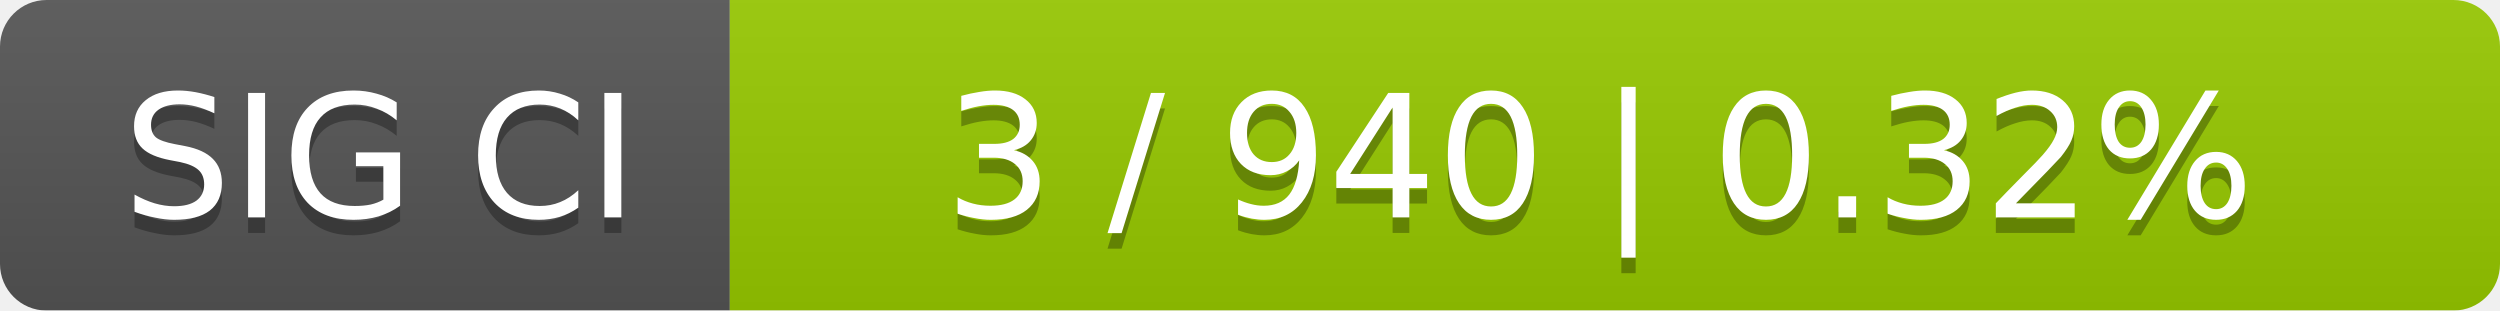
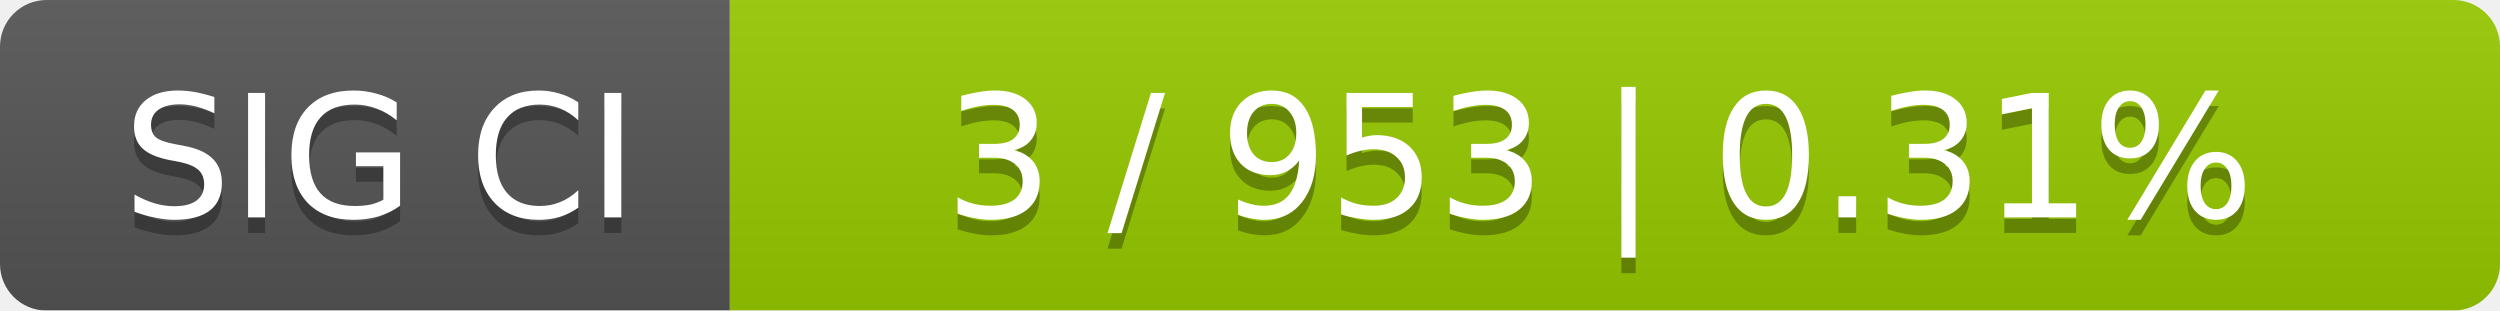
<svg xmlns="http://www.w3.org/2000/svg" width="161" height="20">
  <linearGradient id="smooth" x2="0" y2="100%">
    <stop offset="0" stop-color="#bbb" stop-opacity=".1" />
    <stop offset="1" stop-opacity=".1" />
  </linearGradient>
  <mask id="round">
    <rect width="161" height="20" rx="3" fill="#fff" />
  </mask>
  <g mask="url(#round)">
    <rect width="47" height="20" fill="#555" />
    <rect x="47" width="114" height="20" fill="#97ca00" />
    <rect width="161" height="20" fill="url(#smooth)" />
  </g>
  <g fill="#fff" text-anchor="middle" font-family="DejaVu Sans,Verdana,Geneva,sans-serif" font-size="11">
    <text x="24.5" y="15" fill="#010101" fill-opacity=".3">SIG CI</text>
    <text x="24.5" y="14">SIG CI</text>
-     <text x="103" y="15" fill="#010101" fill-opacity=".3">3 / 940    |    0.32%</text>
-     <text x="103" y="14">3 / 940    |    0.32%</text>
+     <text x="103" y="15" fill="#010101" fill-opacity=".3">3 / 953    |    0.31%</text>
+     <text x="103" y="14">3 / 953    |    0.31%</text>
  </g>
</svg>
